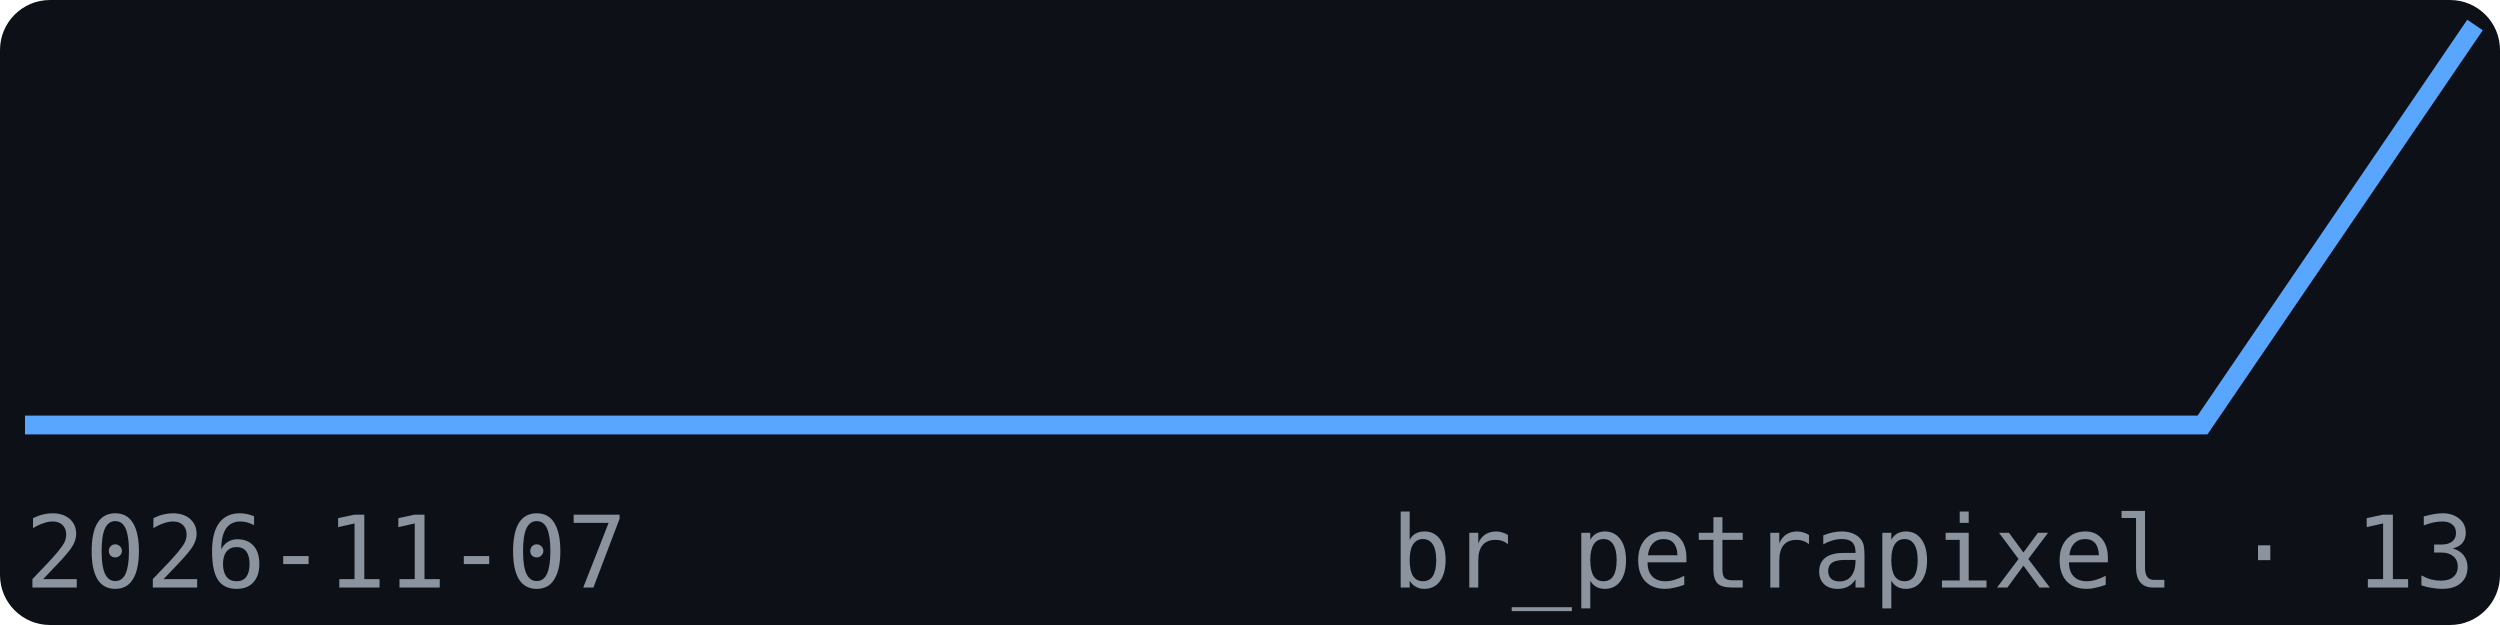
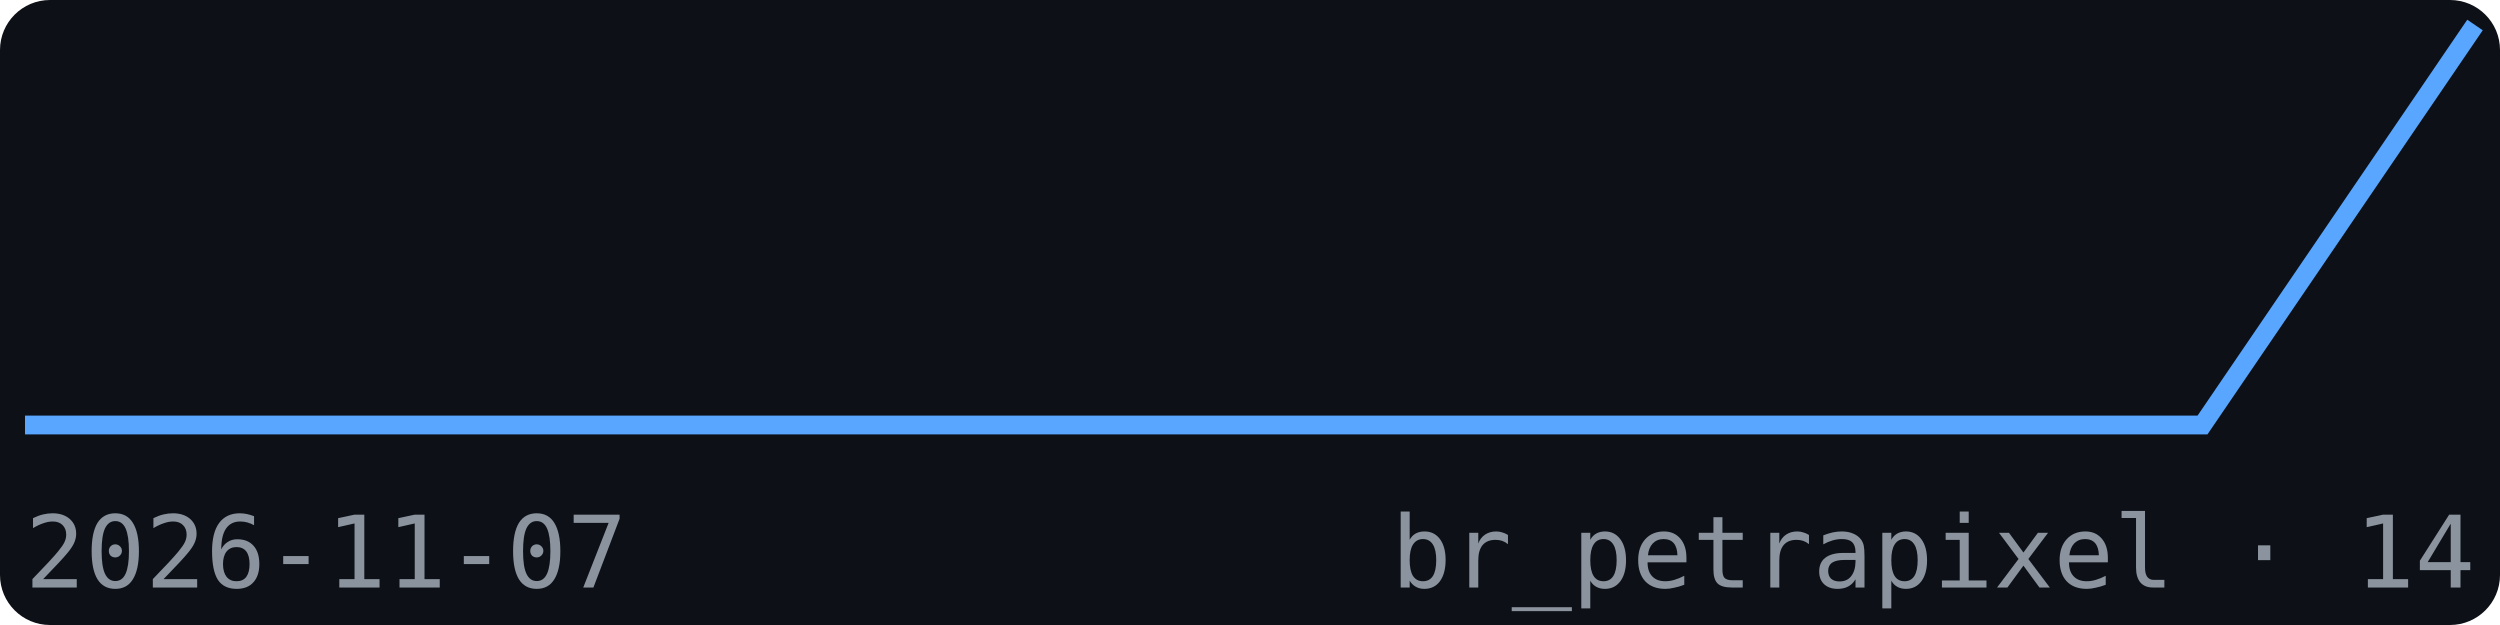
<svg xmlns="http://www.w3.org/2000/svg" width="200" height="50" viewBox="0 0 200 50" font-family="monospace">
  <rect width="200" height="50" fill="#0d1117" rx="4" />
  <polyline points="2.0,34.0 23.8,34.0 45.6,34.0 67.3,34.0 89.1,34.0 110.9,34.0 132.7,34.0 154.4,34.0 176.2,34.0 198.0,2.0" fill="none" stroke="#58a6ff" stroke-width="1.5" />
  <text x="2" y="47" font-size="8" fill="#8b949e">2026-11-07</text>
-   <text x="198" y="47" font-size="8" fill="#8b949e" text-anchor="end">br_petrapixel · 13</text>
+   <text x="198" y="47" font-size="8" fill="#8b949e" text-anchor="end">br_petrapixel · 14</text>
</svg>
